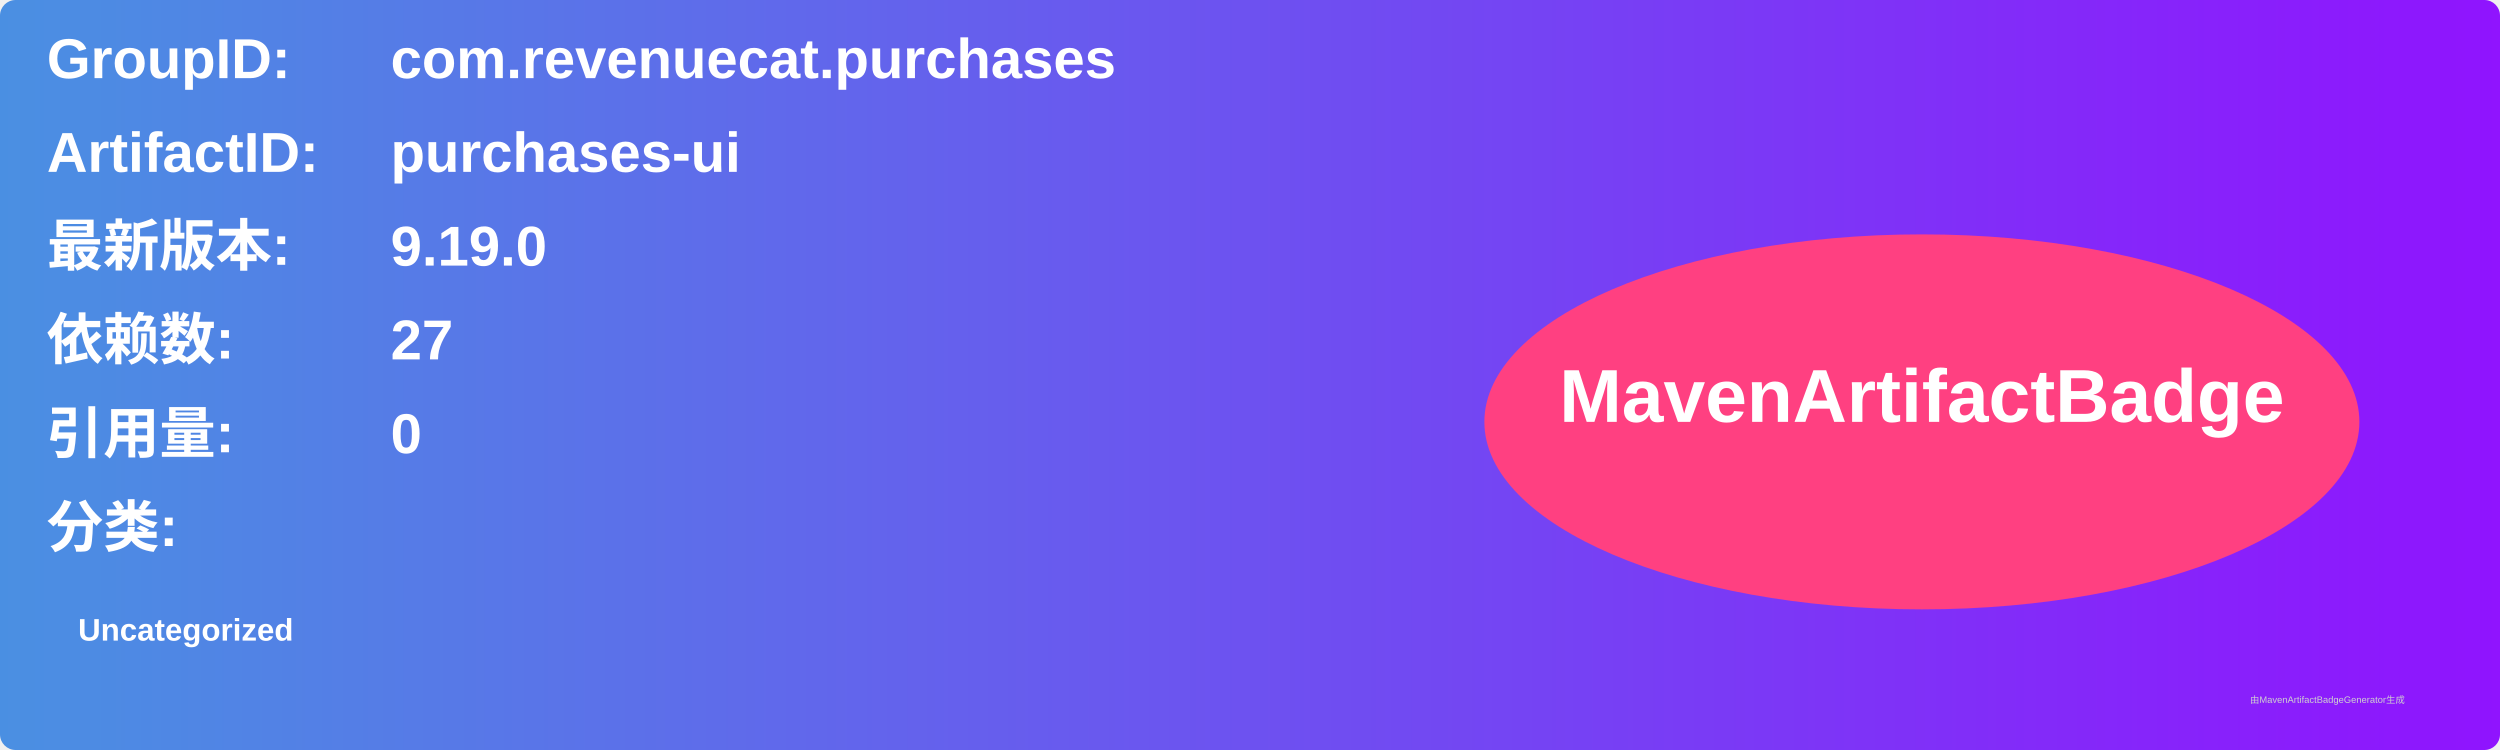
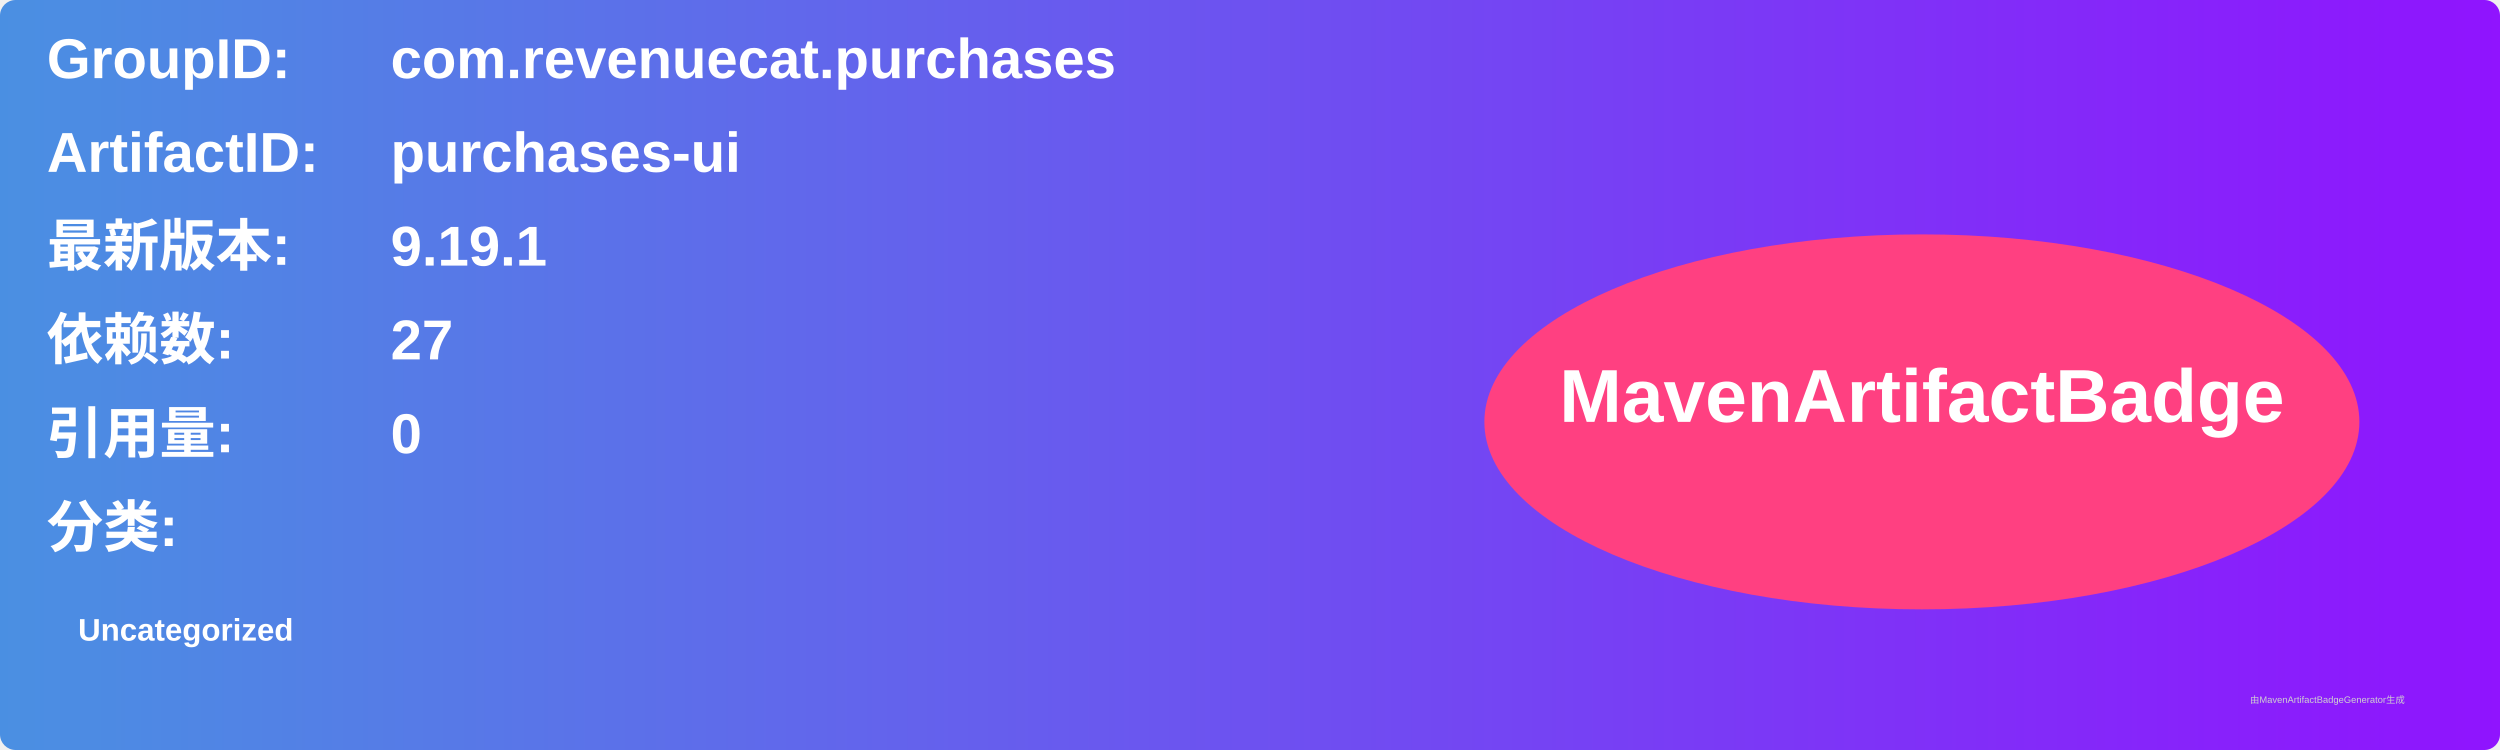
<svg xmlns="http://www.w3.org/2000/svg" width="800" height="240" viewBox="0 0 800 240">
  <linearGradient id="grad" x1="0%" y1="0%" x2="100%" y2="0%">
    <stop offset="0%" stop-color="#4a90e2" />
    <stop offset="100%" stop-color="#9013fe" />
  </linearGradient>
  <rect width="100%" height="100%" rx="5" ry="5" fill="url(#grad)" />
  <g transform="translate(15, 15)">
    <text x="0" y="10" font-family="Arial" font-size="18" fill="white" font-weight="bold" width="260">GroupID:</text>
    <text x="110" y="10" font-family="Arial" font-size="18" fill="white" font-weight="bold" width="460">com.revenuecat.purchases</text>
    <text x="0" y="40" font-family="Arial" font-size="18" fill="white" font-weight="bold" width="260">ArtifactID:</text>
    <text x="110" y="40" font-family="Arial" font-size="18" fill="white" font-weight="bold" width="460">purchases-ui</text>
    <text x="0" y="70" font-family="Arial" font-size="18" fill="white" font-weight="bold">最新版本:</text>
    <text x="110" y="70" font-family="Arial" font-size="18" fill="white" font-weight="bold">
-       <tspan font-weight="bold">9.19.0</tspan>
+       <tspan font-weight="bold">9.19.1</tspan>
    </text>
    <text x="0" y="100" font-family="Arial" font-size="18" fill="white" font-weight="bold">依赖数: </text>
    <text x="110" y="100" font-family="Arial" font-size="18" fill="white">
      <tspan font-weight="bold">27</tspan>
    </text>
    <text x="0" y="130" font-family="Arial" font-size="18" fill="white" font-weight="bold">引用量: </text>
    <text x="110" y="130" font-family="Arial" font-size="18" fill="white">
      <tspan font-weight="bold">0</tspan>
    </text>
    <text x="0" y="160" font-family="Arial" font-size="18" fill="white" font-weight="bold">分类:</text>
    <text x="10" y="190" font-family="Arial" font-size="10" fill="white">
      <tspan font-weight="bold">Uncategorized</tspan>
    </text>
    <ellipse cx="600" cy="120" rx="140" ry="60" fill="#ff4081" />
    <text x="600" y="120" text-anchor="middle" font-family="Arial" font-size="24" fill="white" font-weight="bold">MavenArtifactBadge</text>
  </g>
  <text x="720" y="225" font-family="Arial" font-size="3" fill="#d0d0d0">由MavenArtifactBadgeGenerator生成</text>
</svg>
